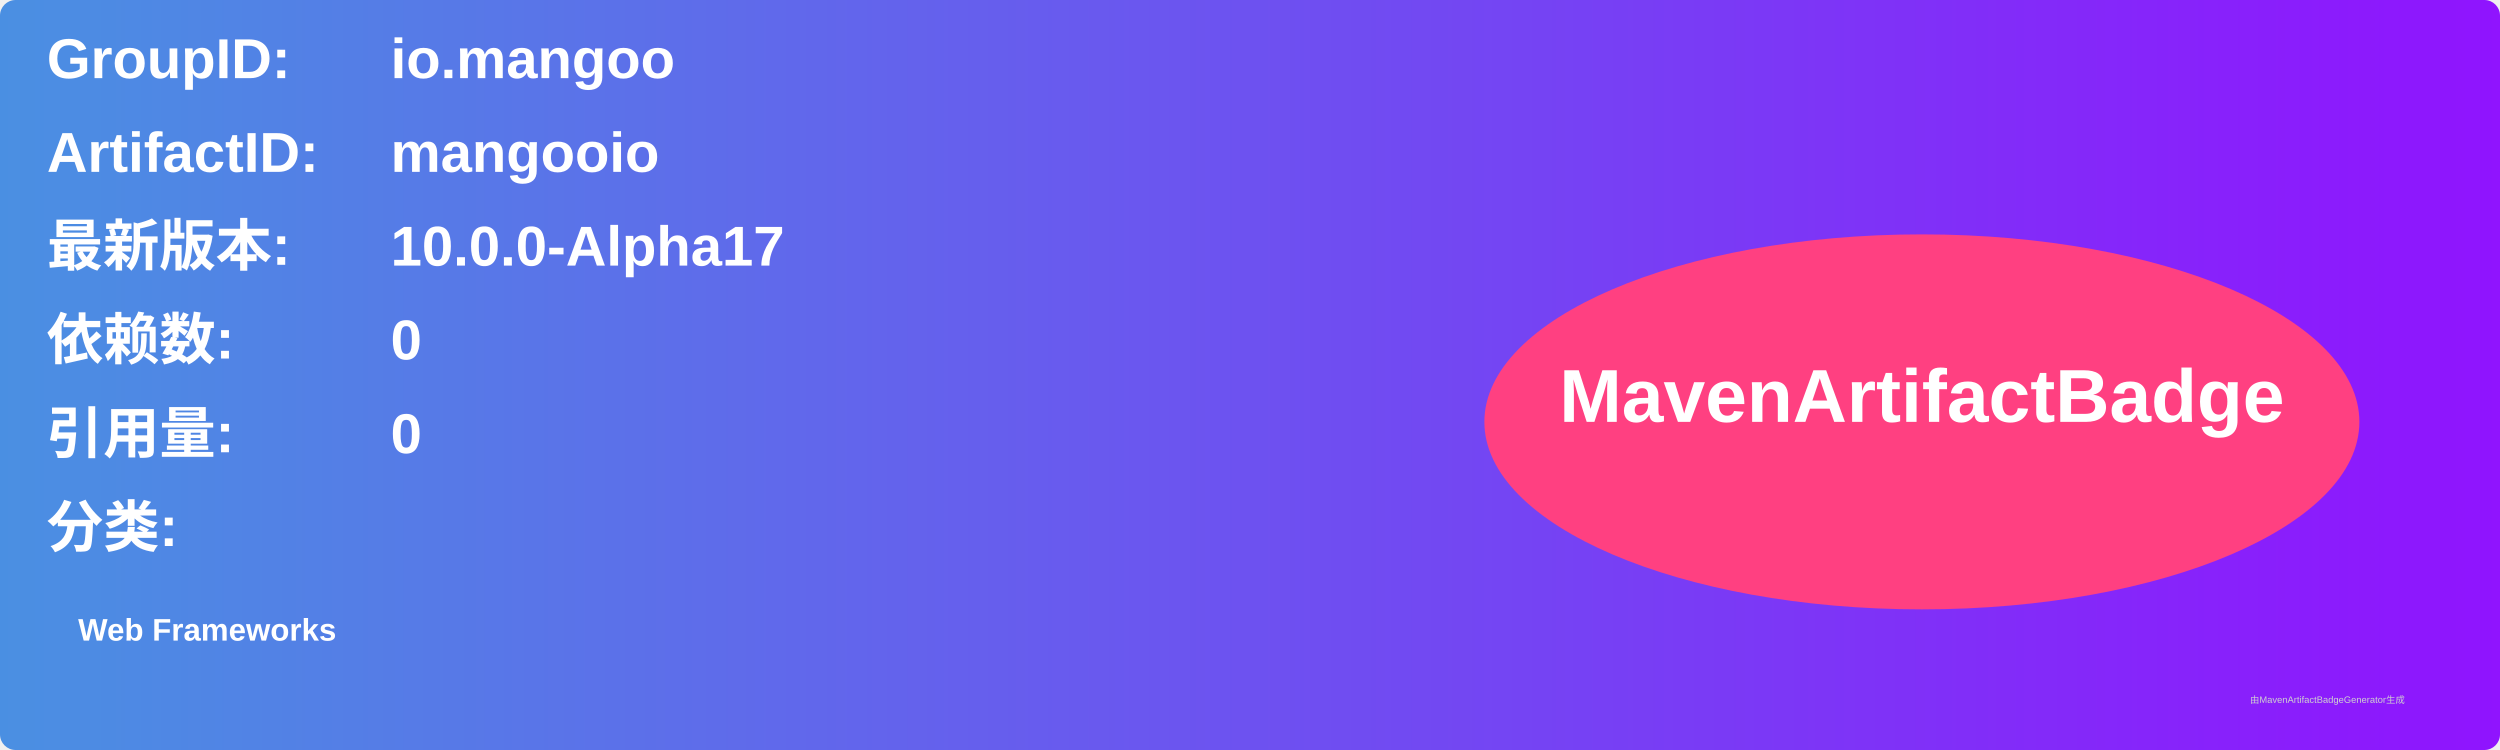
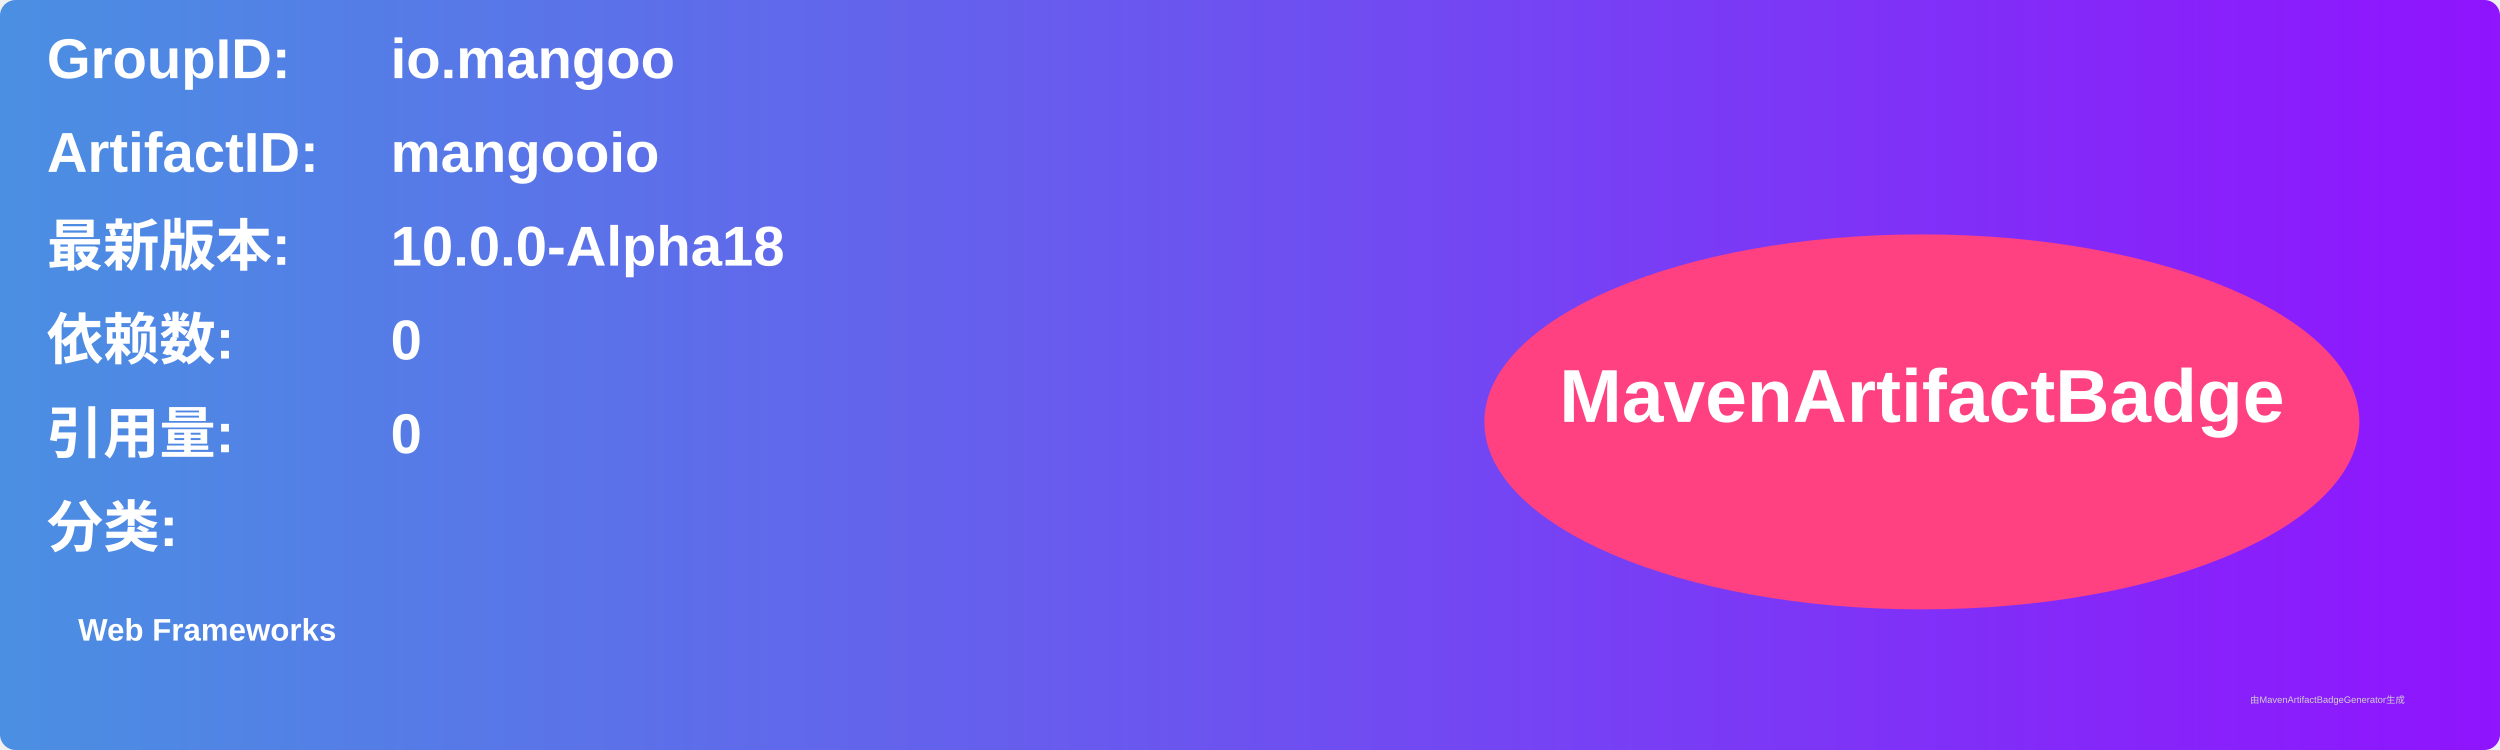
<svg xmlns="http://www.w3.org/2000/svg" width="800" height="240" viewBox="0 0 800 240">
  <linearGradient id="grad" x1="0%" y1="0%" x2="100%" y2="0%">
    <stop offset="0%" stop-color="#4a90e2" />
    <stop offset="100%" stop-color="#9013fe" />
  </linearGradient>
  <rect width="100%" height="100%" rx="5" ry="5" fill="url(#grad)" />
  <g transform="translate(15, 15)">
    <text x="0" y="10" font-family="Arial" font-size="18" fill="white" font-weight="bold" width="260">GroupID:</text>
    <text x="110" y="10" font-family="Arial" font-size="18" fill="white" font-weight="bold" width="460">io.mangoo</text>
    <text x="0" y="40" font-family="Arial" font-size="18" fill="white" font-weight="bold" width="260">ArtifactID:</text>
    <text x="110" y="40" font-family="Arial" font-size="18" fill="white" font-weight="bold" width="460">mangooio</text>
    <text x="0" y="70" font-family="Arial" font-size="18" fill="white" font-weight="bold">最新版本:</text>
    <text x="110" y="70" font-family="Arial" font-size="18" fill="white" font-weight="bold">
-       <tspan font-weight="bold">10.0.0-Alpha17</tspan>
+       <tspan font-weight="bold">10.0.0-Alpha18</tspan>
    </text>
    <text x="0" y="100" font-family="Arial" font-size="18" fill="white" font-weight="bold">依赖数: </text>
    <text x="110" y="100" font-family="Arial" font-size="18" fill="white">
      <tspan font-weight="bold">0</tspan>
    </text>
    <text x="0" y="130" font-family="Arial" font-size="18" fill="white" font-weight="bold">引用量: </text>
    <text x="110" y="130" font-family="Arial" font-size="18" fill="white">
      <tspan font-weight="bold">0</tspan>
    </text>
    <text x="0" y="160" font-family="Arial" font-size="18" fill="white" font-weight="bold">分类:</text>
    <text x="10" y="190" font-family="Arial" font-size="10" fill="white">
      <tspan font-weight="bold">Web Frameworks</tspan>
    </text>
    <ellipse cx="600" cy="120" rx="140" ry="60" fill="#ff4081" />
    <text x="600" y="120" text-anchor="middle" font-family="Arial" font-size="24" fill="white" font-weight="bold">MavenArtifactBadge</text>
  </g>
  <text x="720" y="225" font-family="Arial" font-size="3" fill="#d0d0d0">由MavenArtifactBadgeGenerator生成</text>
</svg>
